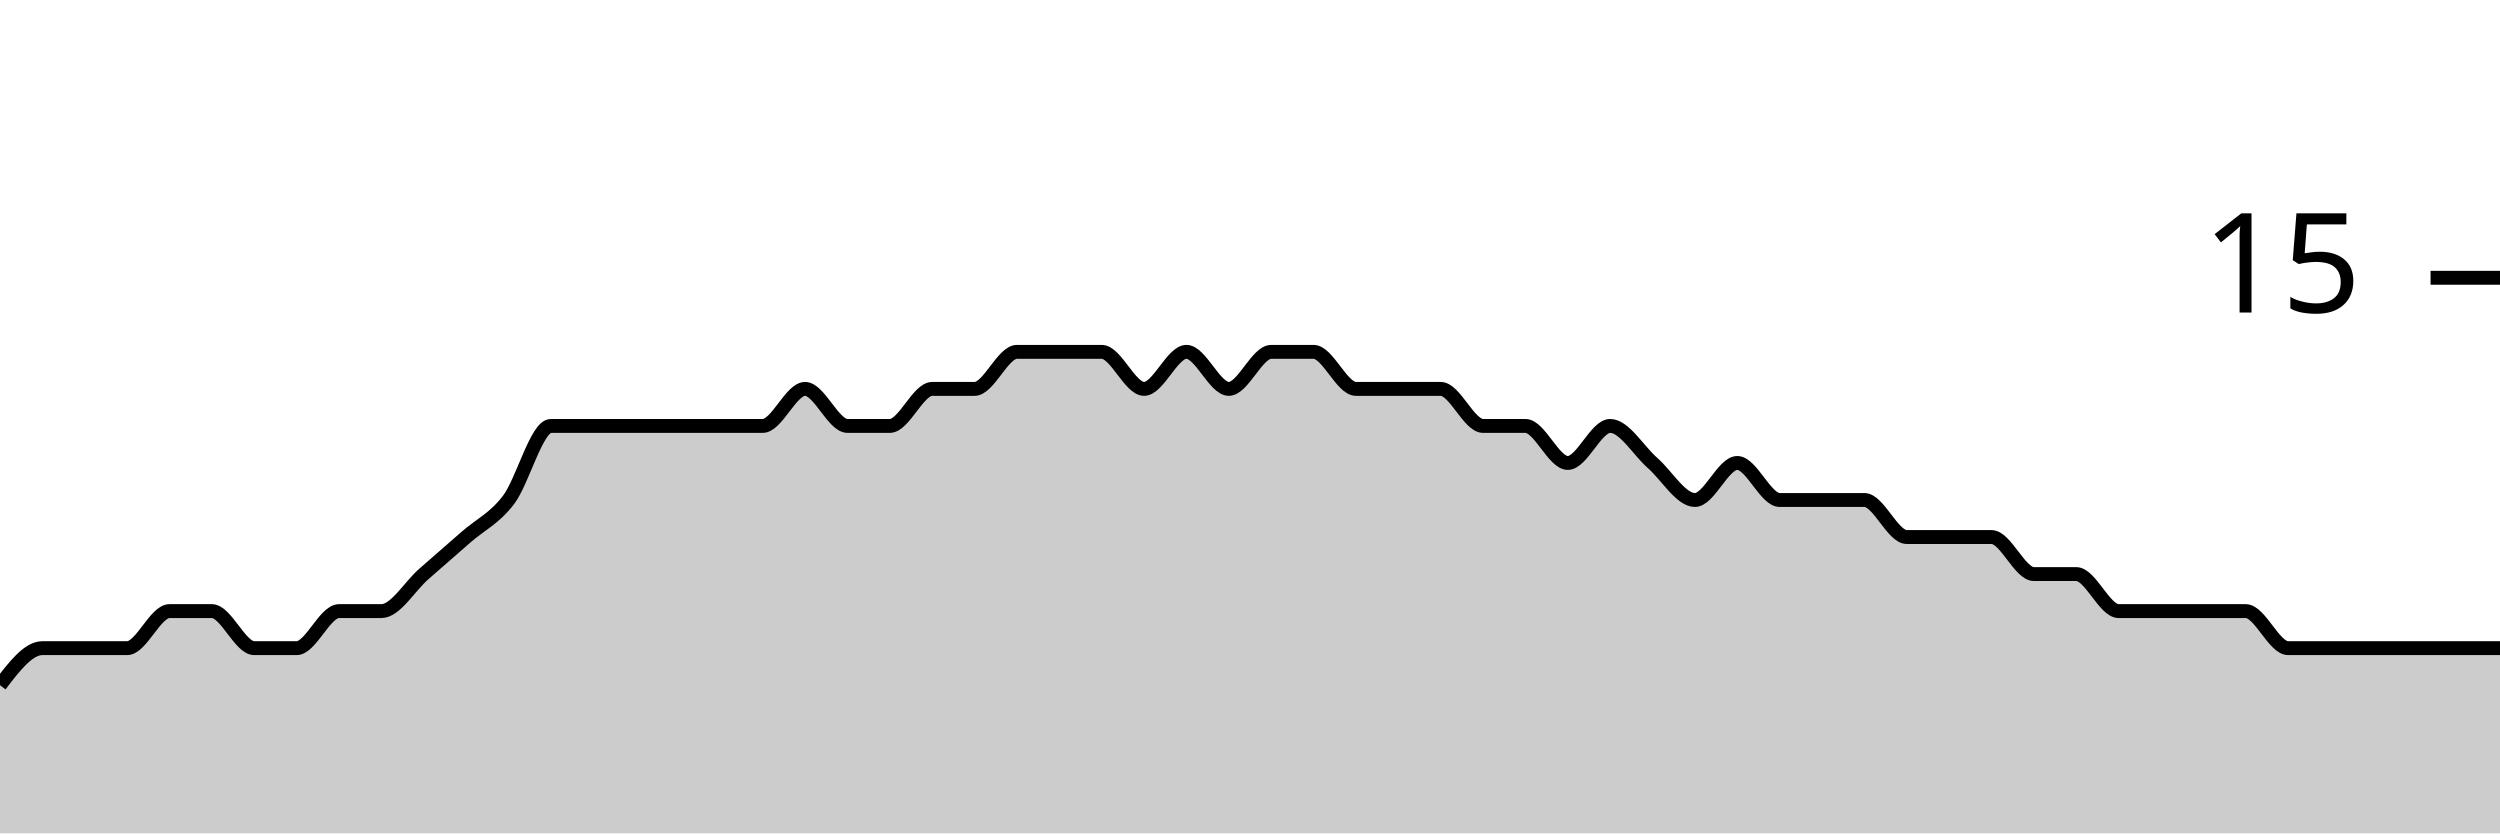
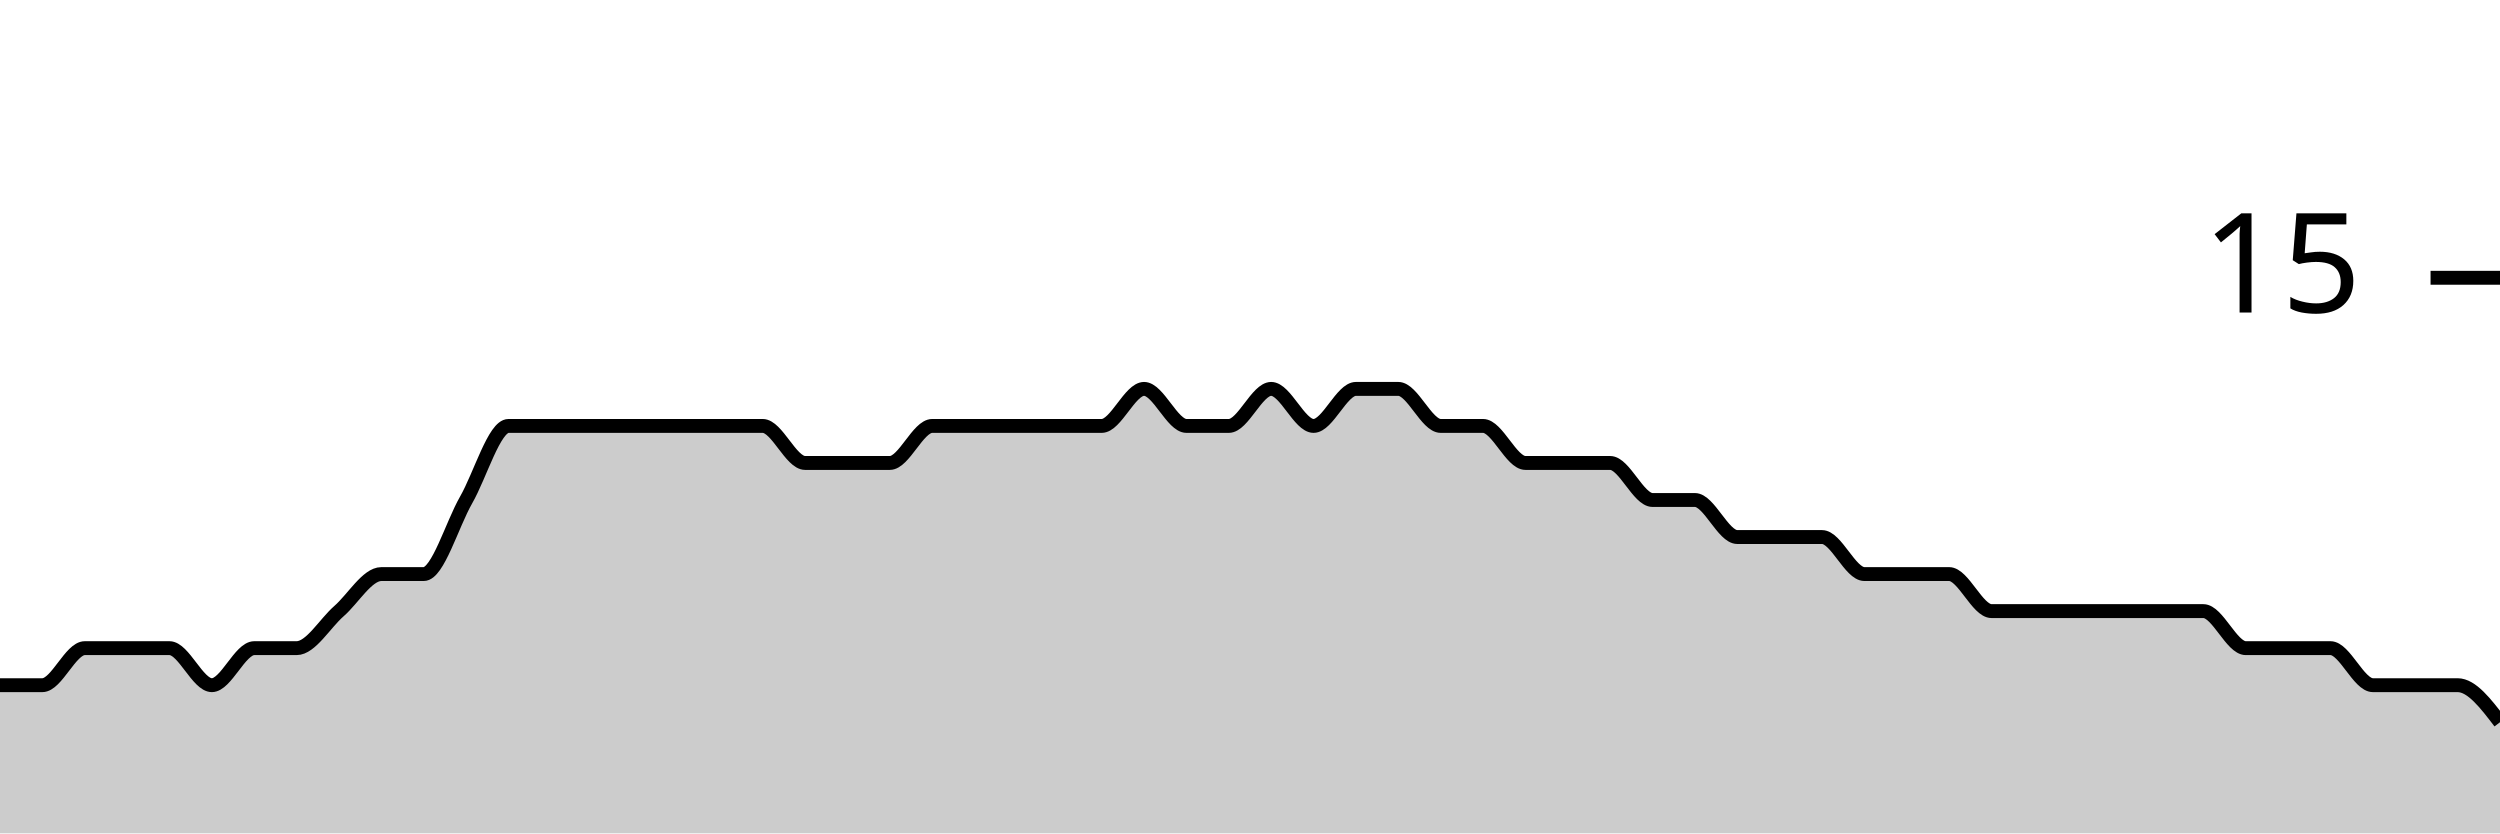
<svg xmlns="http://www.w3.org/2000/svg" viewBox="0 0 180 60">
  <g transform="translate(0,20)">
-     <path class="area" fill="rgba(0, 0, 0, 0.2)" d="M0,29.333C1.017,28,2.034,26.667,3.051,26.667C4.068,26.667,5.085,26.667,6.102,26.667C7.119,26.667,8.136,26.667,9.153,26.667C10.169,26.667,11.186,24,12.203,24C13.22,24,14.237,24,15.254,24C16.271,24,17.288,26.667,18.305,26.667C19.322,26.667,20.339,26.667,21.356,26.667C22.373,26.667,23.39,24,24.407,24C25.424,24,26.441,24,27.458,24C28.475,24,29.492,22.222,30.508,21.333C31.525,20.444,32.542,19.556,33.559,18.667C34.576,17.778,35.593,17.333,36.61,16C37.627,14.667,38.644,10.667,39.661,10.667C40.678,10.667,41.695,10.667,42.712,10.667C43.729,10.667,44.746,10.667,45.763,10.667C46.78,10.667,47.797,10.667,48.814,10.667C49.831,10.667,50.847,10.667,51.864,10.667C52.881,10.667,53.898,10.667,54.915,10.667C55.932,10.667,56.949,8,57.966,8C58.983,8,60,10.667,61.017,10.667C62.034,10.667,63.051,10.667,64.068,10.667C65.085,10.667,66.102,8,67.119,8C68.136,8,69.153,8,70.169,8C71.186,8,72.203,5.333,73.22,5.333C74.237,5.333,75.254,5.333,76.271,5.333C77.288,5.333,78.305,5.333,79.322,5.333C80.339,5.333,81.356,8,82.373,8C83.39,8,84.407,5.333,85.424,5.333C86.441,5.333,87.458,8,88.475,8C89.492,8,90.508,5.333,91.525,5.333C92.542,5.333,93.559,5.333,94.576,5.333C95.593,5.333,96.61,8,97.627,8C98.644,8,99.661,8,100.678,8C101.695,8,102.712,8,103.729,8C104.746,8,105.763,10.667,106.78,10.667C107.797,10.667,108.814,10.667,109.831,10.667C110.847,10.667,111.864,13.333,112.881,13.333C113.898,13.333,114.915,10.667,115.932,10.667C116.949,10.667,117.966,12.444,118.983,13.333C120,14.222,121.017,16,122.034,16C123.051,16,124.068,13.333,125.085,13.333C126.102,13.333,127.119,16,128.136,16C129.153,16,130.169,16,131.186,16C132.203,16,133.22,16,134.237,16C135.254,16,136.271,18.667,137.288,18.667C138.305,18.667,139.322,18.667,140.339,18.667C141.356,18.667,142.373,18.667,143.39,18.667C144.407,18.667,145.424,21.333,146.441,21.333C147.458,21.333,148.475,21.333,149.492,21.333C150.508,21.333,151.525,24,152.542,24C153.559,24,154.576,24,155.593,24C156.61,24,157.627,24,158.644,24C159.661,24,160.678,24,161.695,24C162.712,24,163.729,26.667,164.746,26.667C165.763,26.667,166.78,26.667,167.797,26.667C168.814,26.667,169.831,26.667,170.847,26.667C171.864,26.667,172.881,26.667,173.898,26.667C174.915,26.667,175.932,26.667,176.949,26.667C177.966,26.667,178.983,26.667,180,26.667L180,40C178.983,40,177.966,40,176.949,40C175.932,40,174.915,40,173.898,40C172.881,40,171.864,40,170.847,40C169.831,40,168.814,40,167.797,40C166.78,40,165.763,40,164.746,40C163.729,40,162.712,40,161.695,40C160.678,40,159.661,40,158.644,40C157.627,40,156.61,40,155.593,40C154.576,40,153.559,40,152.542,40C151.525,40,150.508,40,149.492,40C148.475,40,147.458,40,146.441,40C145.424,40,144.407,40,143.39,40C142.373,40,141.356,40,140.339,40C139.322,40,138.305,40,137.288,40C136.271,40,135.254,40,134.237,40C133.22,40,132.203,40,131.186,40C130.169,40,129.153,40,128.136,40C127.119,40,126.102,40,125.085,40C124.068,40,123.051,40,122.034,40C121.017,40,120,40,118.983,40C117.966,40,116.949,40,115.932,40C114.915,40,113.898,40,112.881,40C111.864,40,110.847,40,109.831,40C108.814,40,107.797,40,106.78,40C105.763,40,104.746,40,103.729,40C102.712,40,101.695,40,100.678,40C99.661,40,98.644,40,97.627,40C96.61,40,95.593,40,94.576,40C93.559,40,92.542,40,91.525,40C90.508,40,89.492,40,88.475,40C87.458,40,86.441,40,85.424,40C84.407,40,83.39,40,82.373,40C81.356,40,80.339,40,79.322,40C78.305,40,77.288,40,76.271,40C75.254,40,74.237,40,73.22,40C72.203,40,71.186,40,70.169,40C69.153,40,68.136,40,67.119,40C66.102,40,65.085,40,64.068,40C63.051,40,62.034,40,61.017,40C60,40,58.983,40,57.966,40C56.949,40,55.932,40,54.915,40C53.898,40,52.881,40,51.864,40C50.847,40,49.831,40,48.814,40C47.797,40,46.78,40,45.763,40C44.746,40,43.729,40,42.712,40C41.695,40,40.678,40,39.661,40C38.644,40,37.627,40,36.61,40C35.593,40,34.576,40,33.559,40C32.542,40,31.525,40,30.508,40C29.492,40,28.475,40,27.458,40C26.441,40,25.424,40,24.407,40C23.39,40,22.373,40,21.356,40C20.339,40,19.322,40,18.305,40C17.288,40,16.271,40,15.254,40C14.237,40,13.22,40,12.203,40C11.186,40,10.169,40,9.153,40C8.136,40,7.119,40,6.102,40C5.085,40,4.068,40,3.051,40C2.034,40,1.017,40,0,40Z" />
-     <path class="line" stroke="black" fill="none" d="M0,29.333C1.017,28,2.034,26.667,3.051,26.667C4.068,26.667,5.085,26.667,6.102,26.667C7.119,26.667,8.136,26.667,9.153,26.667C10.169,26.667,11.186,24,12.203,24C13.22,24,14.237,24,15.254,24C16.271,24,17.288,26.667,18.305,26.667C19.322,26.667,20.339,26.667,21.356,26.667C22.373,26.667,23.39,24,24.407,24C25.424,24,26.441,24,27.458,24C28.475,24,29.492,22.222,30.508,21.333C31.525,20.444,32.542,19.556,33.559,18.667C34.576,17.778,35.593,17.333,36.61,16C37.627,14.667,38.644,10.667,39.661,10.667C40.678,10.667,41.695,10.667,42.712,10.667C43.729,10.667,44.746,10.667,45.763,10.667C46.78,10.667,47.797,10.667,48.814,10.667C49.831,10.667,50.847,10.667,51.864,10.667C52.881,10.667,53.898,10.667,54.915,10.667C55.932,10.667,56.949,8,57.966,8C58.983,8,60,10.667,61.017,10.667C62.034,10.667,63.051,10.667,64.068,10.667C65.085,10.667,66.102,8,67.119,8C68.136,8,69.153,8,70.169,8C71.186,8,72.203,5.333,73.22,5.333C74.237,5.333,75.254,5.333,76.271,5.333C77.288,5.333,78.305,5.333,79.322,5.333C80.339,5.333,81.356,8,82.373,8C83.39,8,84.407,5.333,85.424,5.333C86.441,5.333,87.458,8,88.475,8C89.492,8,90.508,5.333,91.525,5.333C92.542,5.333,93.559,5.333,94.576,5.333C95.593,5.333,96.61,8,97.627,8C98.644,8,99.661,8,100.678,8C101.695,8,102.712,8,103.729,8C104.746,8,105.763,10.667,106.78,10.667C107.797,10.667,108.814,10.667,109.831,10.667C110.847,10.667,111.864,13.333,112.881,13.333C113.898,13.333,114.915,10.667,115.932,10.667C116.949,10.667,117.966,12.444,118.983,13.333C120,14.222,121.017,16,122.034,16C123.051,16,124.068,13.333,125.085,13.333C126.102,13.333,127.119,16,128.136,16C129.153,16,130.169,16,131.186,16C132.203,16,133.22,16,134.237,16C135.254,16,136.271,18.667,137.288,18.667C138.305,18.667,139.322,18.667,140.339,18.667C141.356,18.667,142.373,18.667,143.39,18.667C144.407,18.667,145.424,21.333,146.441,21.333C147.458,21.333,148.475,21.333,149.492,21.333C150.508,21.333,151.525,24,152.542,24C153.559,24,154.576,24,155.593,24C156.61,24,157.627,24,158.644,24C159.661,24,160.678,24,161.695,24C162.712,24,163.729,26.667,164.746,26.667C165.763,26.667,166.78,26.667,167.797,26.667C168.814,26.667,169.831,26.667,170.847,26.667C171.864,26.667,172.881,26.667,173.898,26.667C174.915,26.667,175.932,26.667,176.949,26.667C177.966,26.667,178.983,26.667,180,26.667" />
+     <path class="area" fill="rgba(0, 0, 0, 0.2)" d="M0,29.333C1.017,29.333,2.034,29.333,3.051,29.333C4.068,29.333,5.085,26.667,6.102,26.667C7.119,26.667,8.136,26.667,9.153,26.667C10.169,26.667,11.186,26.667,12.203,26.667C13.22,26.667,14.237,29.333,15.254,29.333C16.271,29.333,17.288,26.667,18.305,26.667C19.322,26.667,20.339,26.667,21.356,26.667C22.373,26.667,23.39,24.889,24.407,24C25.424,23.111,26.441,21.333,27.458,21.333C28.475,21.333,29.492,21.333,30.508,21.333C31.525,21.333,32.542,17.778,33.559,16C34.576,14.222,35.593,10.667,36.61,10.667C37.627,10.667,38.644,10.667,39.661,10.667C40.678,10.667,41.695,10.667,42.712,10.667C43.729,10.667,44.746,10.667,45.763,10.667C46.78,10.667,47.797,10.667,48.814,10.667C49.831,10.667,50.847,10.667,51.864,10.667C52.881,10.667,53.898,10.667,54.915,10.667C55.932,10.667,56.949,13.333,57.966,13.333C58.983,13.333,60,13.333,61.017,13.333C62.034,13.333,63.051,13.333,64.068,13.333C65.085,13.333,66.102,10.667,67.119,10.667C68.136,10.667,69.153,10.667,70.169,10.667C71.186,10.667,72.203,10.667,73.22,10.667C74.237,10.667,75.254,10.667,76.271,10.667C77.288,10.667,78.305,10.667,79.322,10.667C80.339,10.667,81.356,8,82.373,8C83.39,8,84.407,10.667,85.424,10.667C86.441,10.667,87.458,10.667,88.475,10.667C89.492,10.667,90.508,8,91.525,8C92.542,8,93.559,10.667,94.576,10.667C95.593,10.667,96.61,8,97.627,8C98.644,8,99.661,8,100.678,8C101.695,8,102.712,10.667,103.729,10.667C104.746,10.667,105.763,10.667,106.78,10.667C107.797,10.667,108.814,13.333,109.831,13.333C110.847,13.333,111.864,13.333,112.881,13.333C113.898,13.333,114.915,13.333,115.932,13.333C116.949,13.333,117.966,16,118.983,16C120,16,121.017,16,122.034,16C123.051,16,124.068,18.667,125.085,18.667C126.102,18.667,127.119,18.667,128.136,18.667C129.153,18.667,130.169,18.667,131.186,18.667C132.203,18.667,133.22,21.333,134.237,21.333C135.254,21.333,136.271,21.333,137.288,21.333C138.305,21.333,139.322,21.333,140.339,21.333C141.356,21.333,142.373,24,143.39,24C144.407,24,145.424,24,146.441,24C147.458,24,148.475,24,149.492,24C150.508,24,151.525,24,152.542,24C153.559,24,154.576,24,155.593,24C156.61,24,157.627,24,158.644,24C159.661,24,160.678,26.667,161.695,26.667C162.712,26.667,163.729,26.667,164.746,26.667C165.763,26.667,166.78,26.667,167.797,26.667C168.814,26.667,169.831,29.333,170.847,29.333C171.864,29.333,172.881,29.333,173.898,29.333C174.915,29.333,175.932,29.333,176.949,29.333C177.966,29.333,178.983,30.667,180,32L180,40C178.983,40,177.966,40,176.949,40C175.932,40,174.915,40,173.898,40C172.881,40,171.864,40,170.847,40C169.831,40,168.814,40,167.797,40C166.78,40,165.763,40,164.746,40C163.729,40,162.712,40,161.695,40C160.678,40,159.661,40,158.644,40C157.627,40,156.61,40,155.593,40C154.576,40,153.559,40,152.542,40C151.525,40,150.508,40,149.492,40C148.475,40,147.458,40,146.441,40C145.424,40,144.407,40,143.39,40C142.373,40,141.356,40,140.339,40C139.322,40,138.305,40,137.288,40C136.271,40,135.254,40,134.237,40C133.22,40,132.203,40,131.186,40C130.169,40,129.153,40,128.136,40C127.119,40,126.102,40,125.085,40C124.068,40,123.051,40,122.034,40C121.017,40,120,40,118.983,40C117.966,40,116.949,40,115.932,40C114.915,40,113.898,40,112.881,40C111.864,40,110.847,40,109.831,40C108.814,40,107.797,40,106.78,40C105.763,40,104.746,40,103.729,40C102.712,40,101.695,40,100.678,40C99.661,40,98.644,40,97.627,40C96.61,40,95.593,40,94.576,40C93.559,40,92.542,40,91.525,40C90.508,40,89.492,40,88.475,40C87.458,40,86.441,40,85.424,40C84.407,40,83.39,40,82.373,40C81.356,40,80.339,40,79.322,40C78.305,40,77.288,40,76.271,40C75.254,40,74.237,40,73.22,40C72.203,40,71.186,40,70.169,40C69.153,40,68.136,40,67.119,40C66.102,40,65.085,40,64.068,40C63.051,40,62.034,40,61.017,40C60,40,58.983,40,57.966,40C56.949,40,55.932,40,54.915,40C53.898,40,52.881,40,51.864,40C50.847,40,49.831,40,48.814,40C47.797,40,46.78,40,45.763,40C44.746,40,43.729,40,42.712,40C41.695,40,40.678,40,39.661,40C38.644,40,37.627,40,36.61,40C35.593,40,34.576,40,33.559,40C32.542,40,31.525,40,30.508,40C29.492,40,28.475,40,27.458,40C26.441,40,25.424,40,24.407,40C23.39,40,22.373,40,21.356,40C20.339,40,19.322,40,18.305,40C17.288,40,16.271,40,15.254,40C14.237,40,13.22,40,12.203,40C11.186,40,10.169,40,9.153,40C8.136,40,7.119,40,6.102,40C5.085,40,4.068,40,3.051,40C2.034,40,1.017,40,0,40Z" />
+     <path class="line" stroke="black" fill="none" d="M0,29.333C1.017,29.333,2.034,29.333,3.051,29.333C4.068,29.333,5.085,26.667,6.102,26.667C7.119,26.667,8.136,26.667,9.153,26.667C10.169,26.667,11.186,26.667,12.203,26.667C13.22,26.667,14.237,29.333,15.254,29.333C16.271,29.333,17.288,26.667,18.305,26.667C19.322,26.667,20.339,26.667,21.356,26.667C22.373,26.667,23.39,24.889,24.407,24C25.424,23.111,26.441,21.333,27.458,21.333C28.475,21.333,29.492,21.333,30.508,21.333C31.525,21.333,32.542,17.778,33.559,16C34.576,14.222,35.593,10.667,36.61,10.667C37.627,10.667,38.644,10.667,39.661,10.667C40.678,10.667,41.695,10.667,42.712,10.667C43.729,10.667,44.746,10.667,45.763,10.667C46.78,10.667,47.797,10.667,48.814,10.667C49.831,10.667,50.847,10.667,51.864,10.667C52.881,10.667,53.898,10.667,54.915,10.667C55.932,10.667,56.949,13.333,57.966,13.333C58.983,13.333,60,13.333,61.017,13.333C62.034,13.333,63.051,13.333,64.068,13.333C65.085,13.333,66.102,10.667,67.119,10.667C68.136,10.667,69.153,10.667,70.169,10.667C71.186,10.667,72.203,10.667,73.22,10.667C74.237,10.667,75.254,10.667,76.271,10.667C77.288,10.667,78.305,10.667,79.322,10.667C80.339,10.667,81.356,8,82.373,8C83.39,8,84.407,10.667,85.424,10.667C86.441,10.667,87.458,10.667,88.475,10.667C89.492,10.667,90.508,8,91.525,8C92.542,8,93.559,10.667,94.576,10.667C95.593,10.667,96.61,8,97.627,8C98.644,8,99.661,8,100.678,8C101.695,8,102.712,10.667,103.729,10.667C104.746,10.667,105.763,10.667,106.78,10.667C107.797,10.667,108.814,13.333,109.831,13.333C110.847,13.333,111.864,13.333,112.881,13.333C113.898,13.333,114.915,13.333,115.932,13.333C116.949,13.333,117.966,16,118.983,16C120,16,121.017,16,122.034,16C123.051,16,124.068,18.667,125.085,18.667C126.102,18.667,127.119,18.667,128.136,18.667C129.153,18.667,130.169,18.667,131.186,18.667C132.203,18.667,133.22,21.333,134.237,21.333C135.254,21.333,136.271,21.333,137.288,21.333C138.305,21.333,139.322,21.333,140.339,21.333C141.356,21.333,142.373,24,143.39,24C144.407,24,145.424,24,146.441,24C147.458,24,148.475,24,149.492,24C150.508,24,151.525,24,152.542,24C153.559,24,154.576,24,155.593,24C156.61,24,157.627,24,158.644,24C159.661,24,160.678,26.667,161.695,26.667C162.712,26.667,163.729,26.667,164.746,26.667C165.763,26.667,166.78,26.667,167.797,26.667C168.814,26.667,169.831,29.333,170.847,29.333C171.864,29.333,172.881,29.333,173.898,29.333C174.915,29.333,175.932,29.333,176.949,29.333C177.966,29.333,178.983,30.667,180,32" />
    <path class="axis-ceiling" stroke-width="1" stroke="black" fill="none" d="M175,0L180,0" />
    <text class="axis-ceiling-label" font-family="sans-serif" text-anchor="end" font-size="10px" x="170" y="2.5">15</text>
  </g>
</svg>
